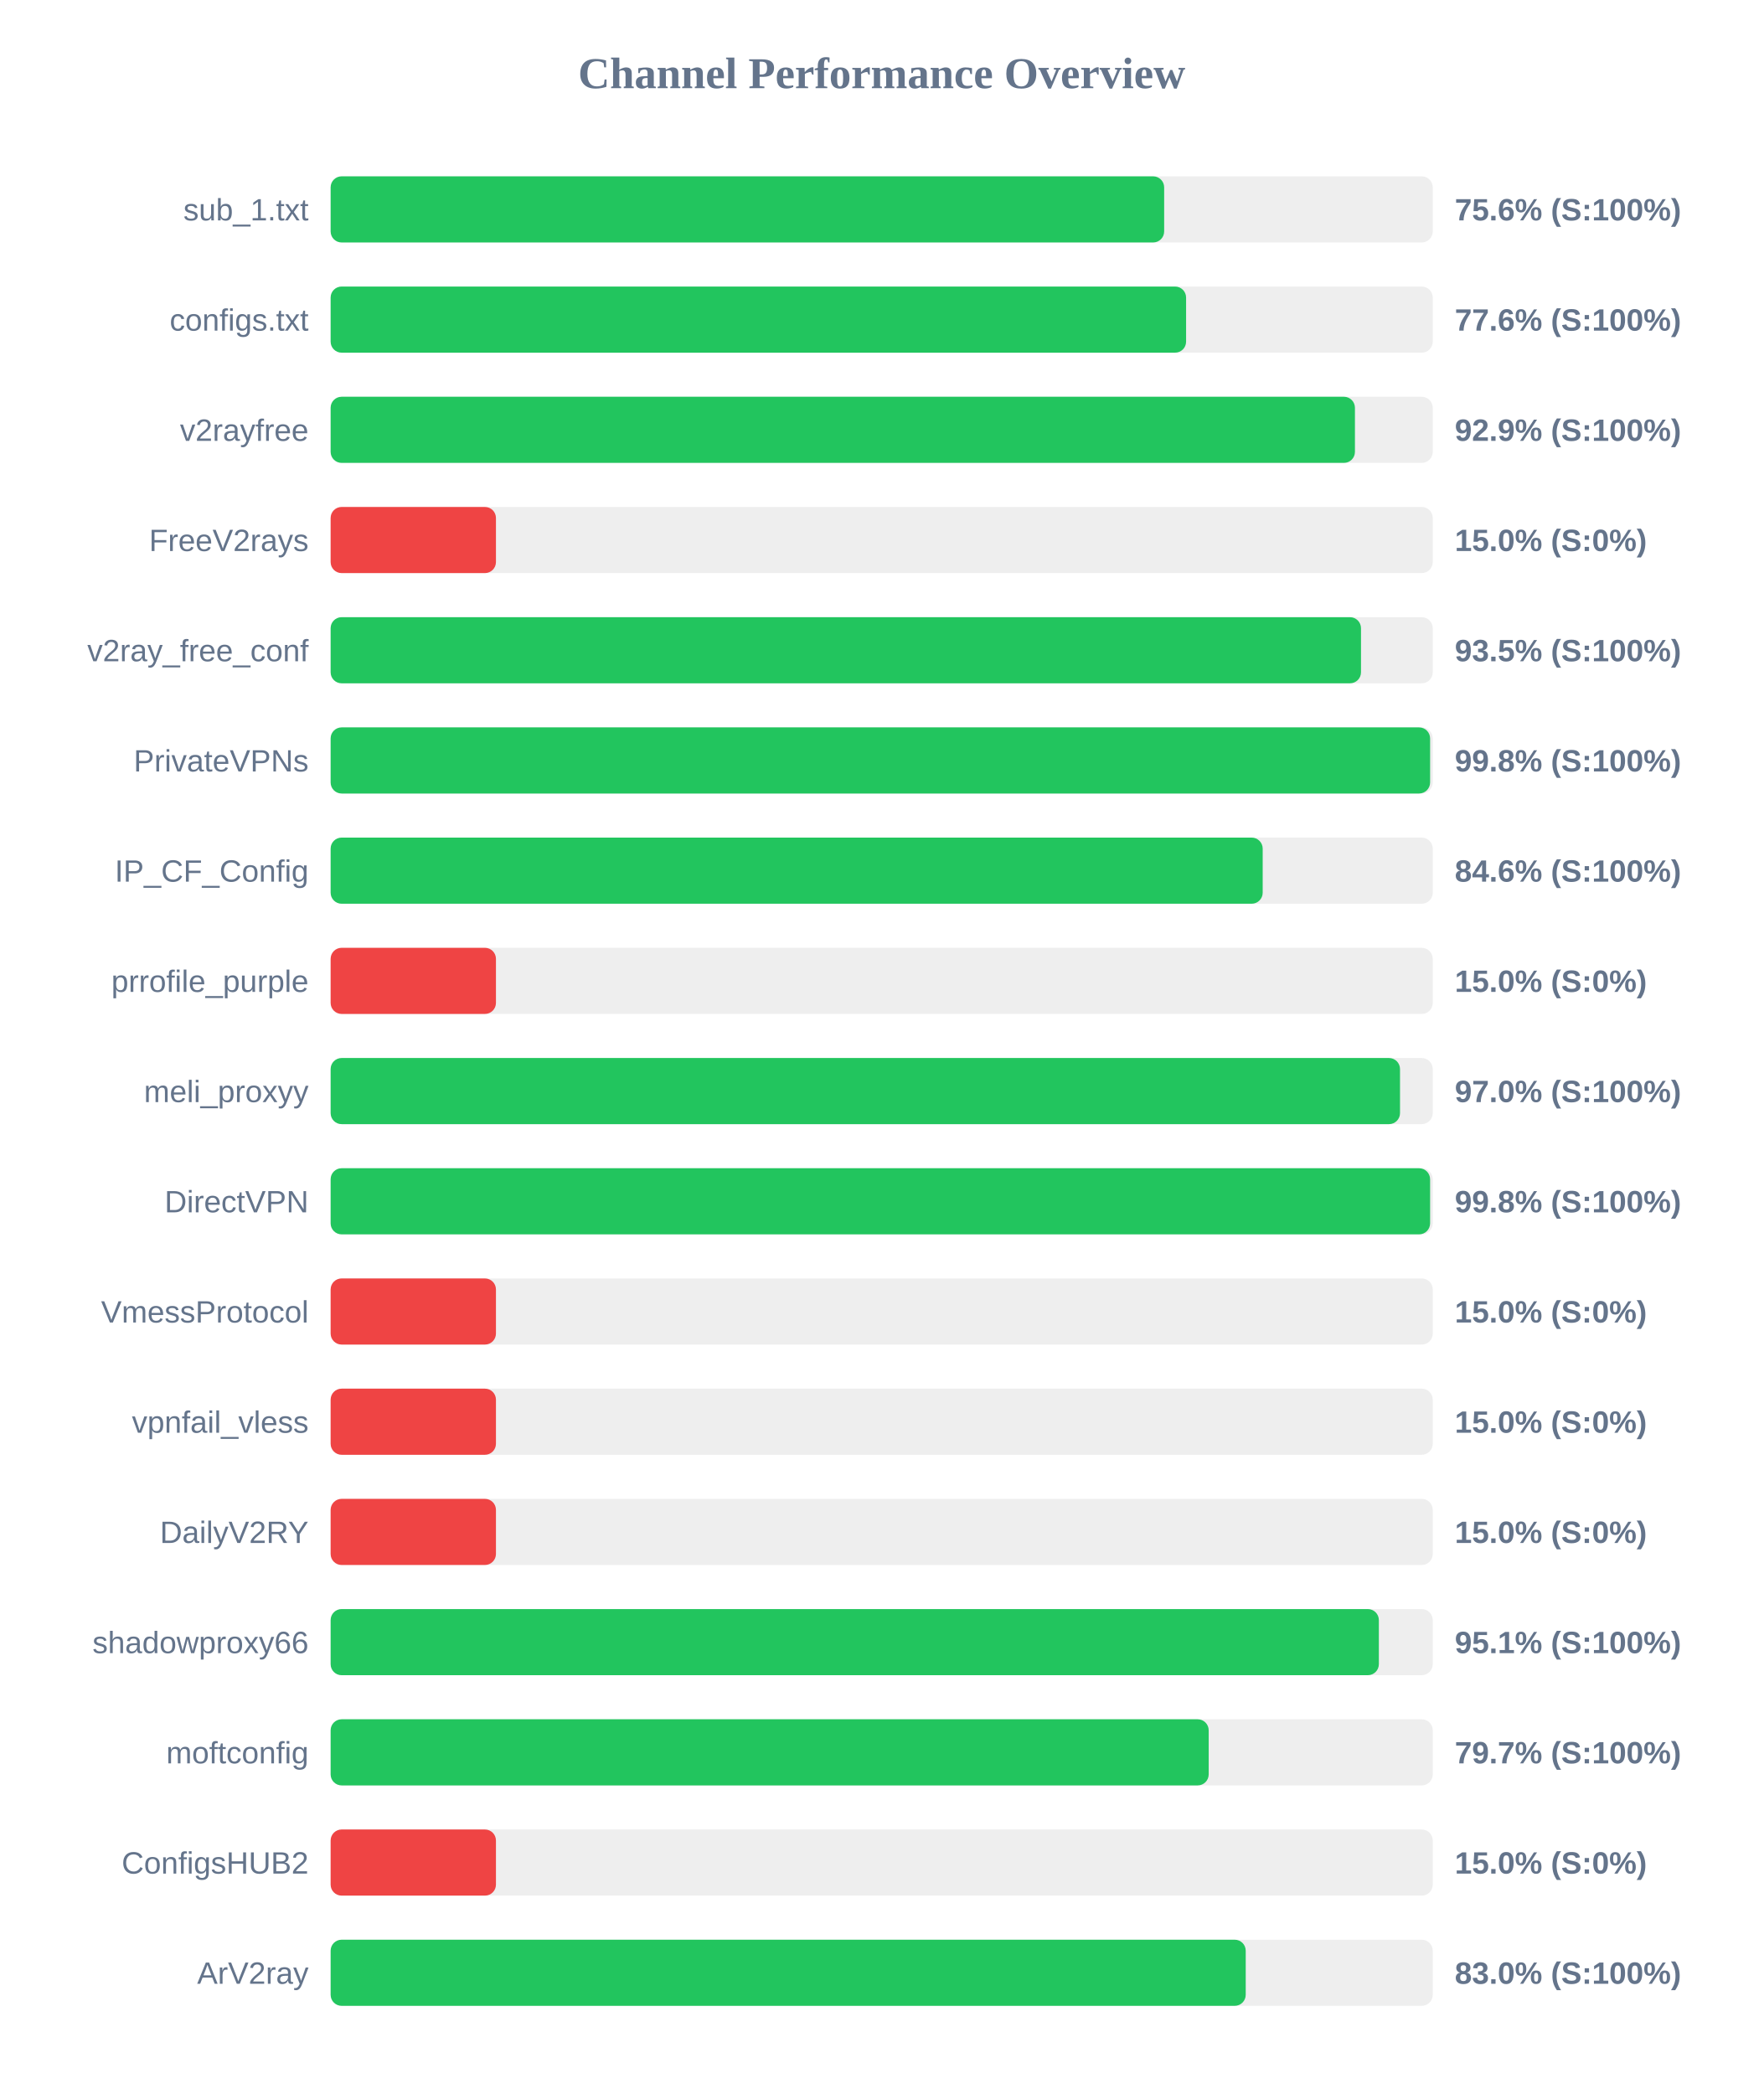
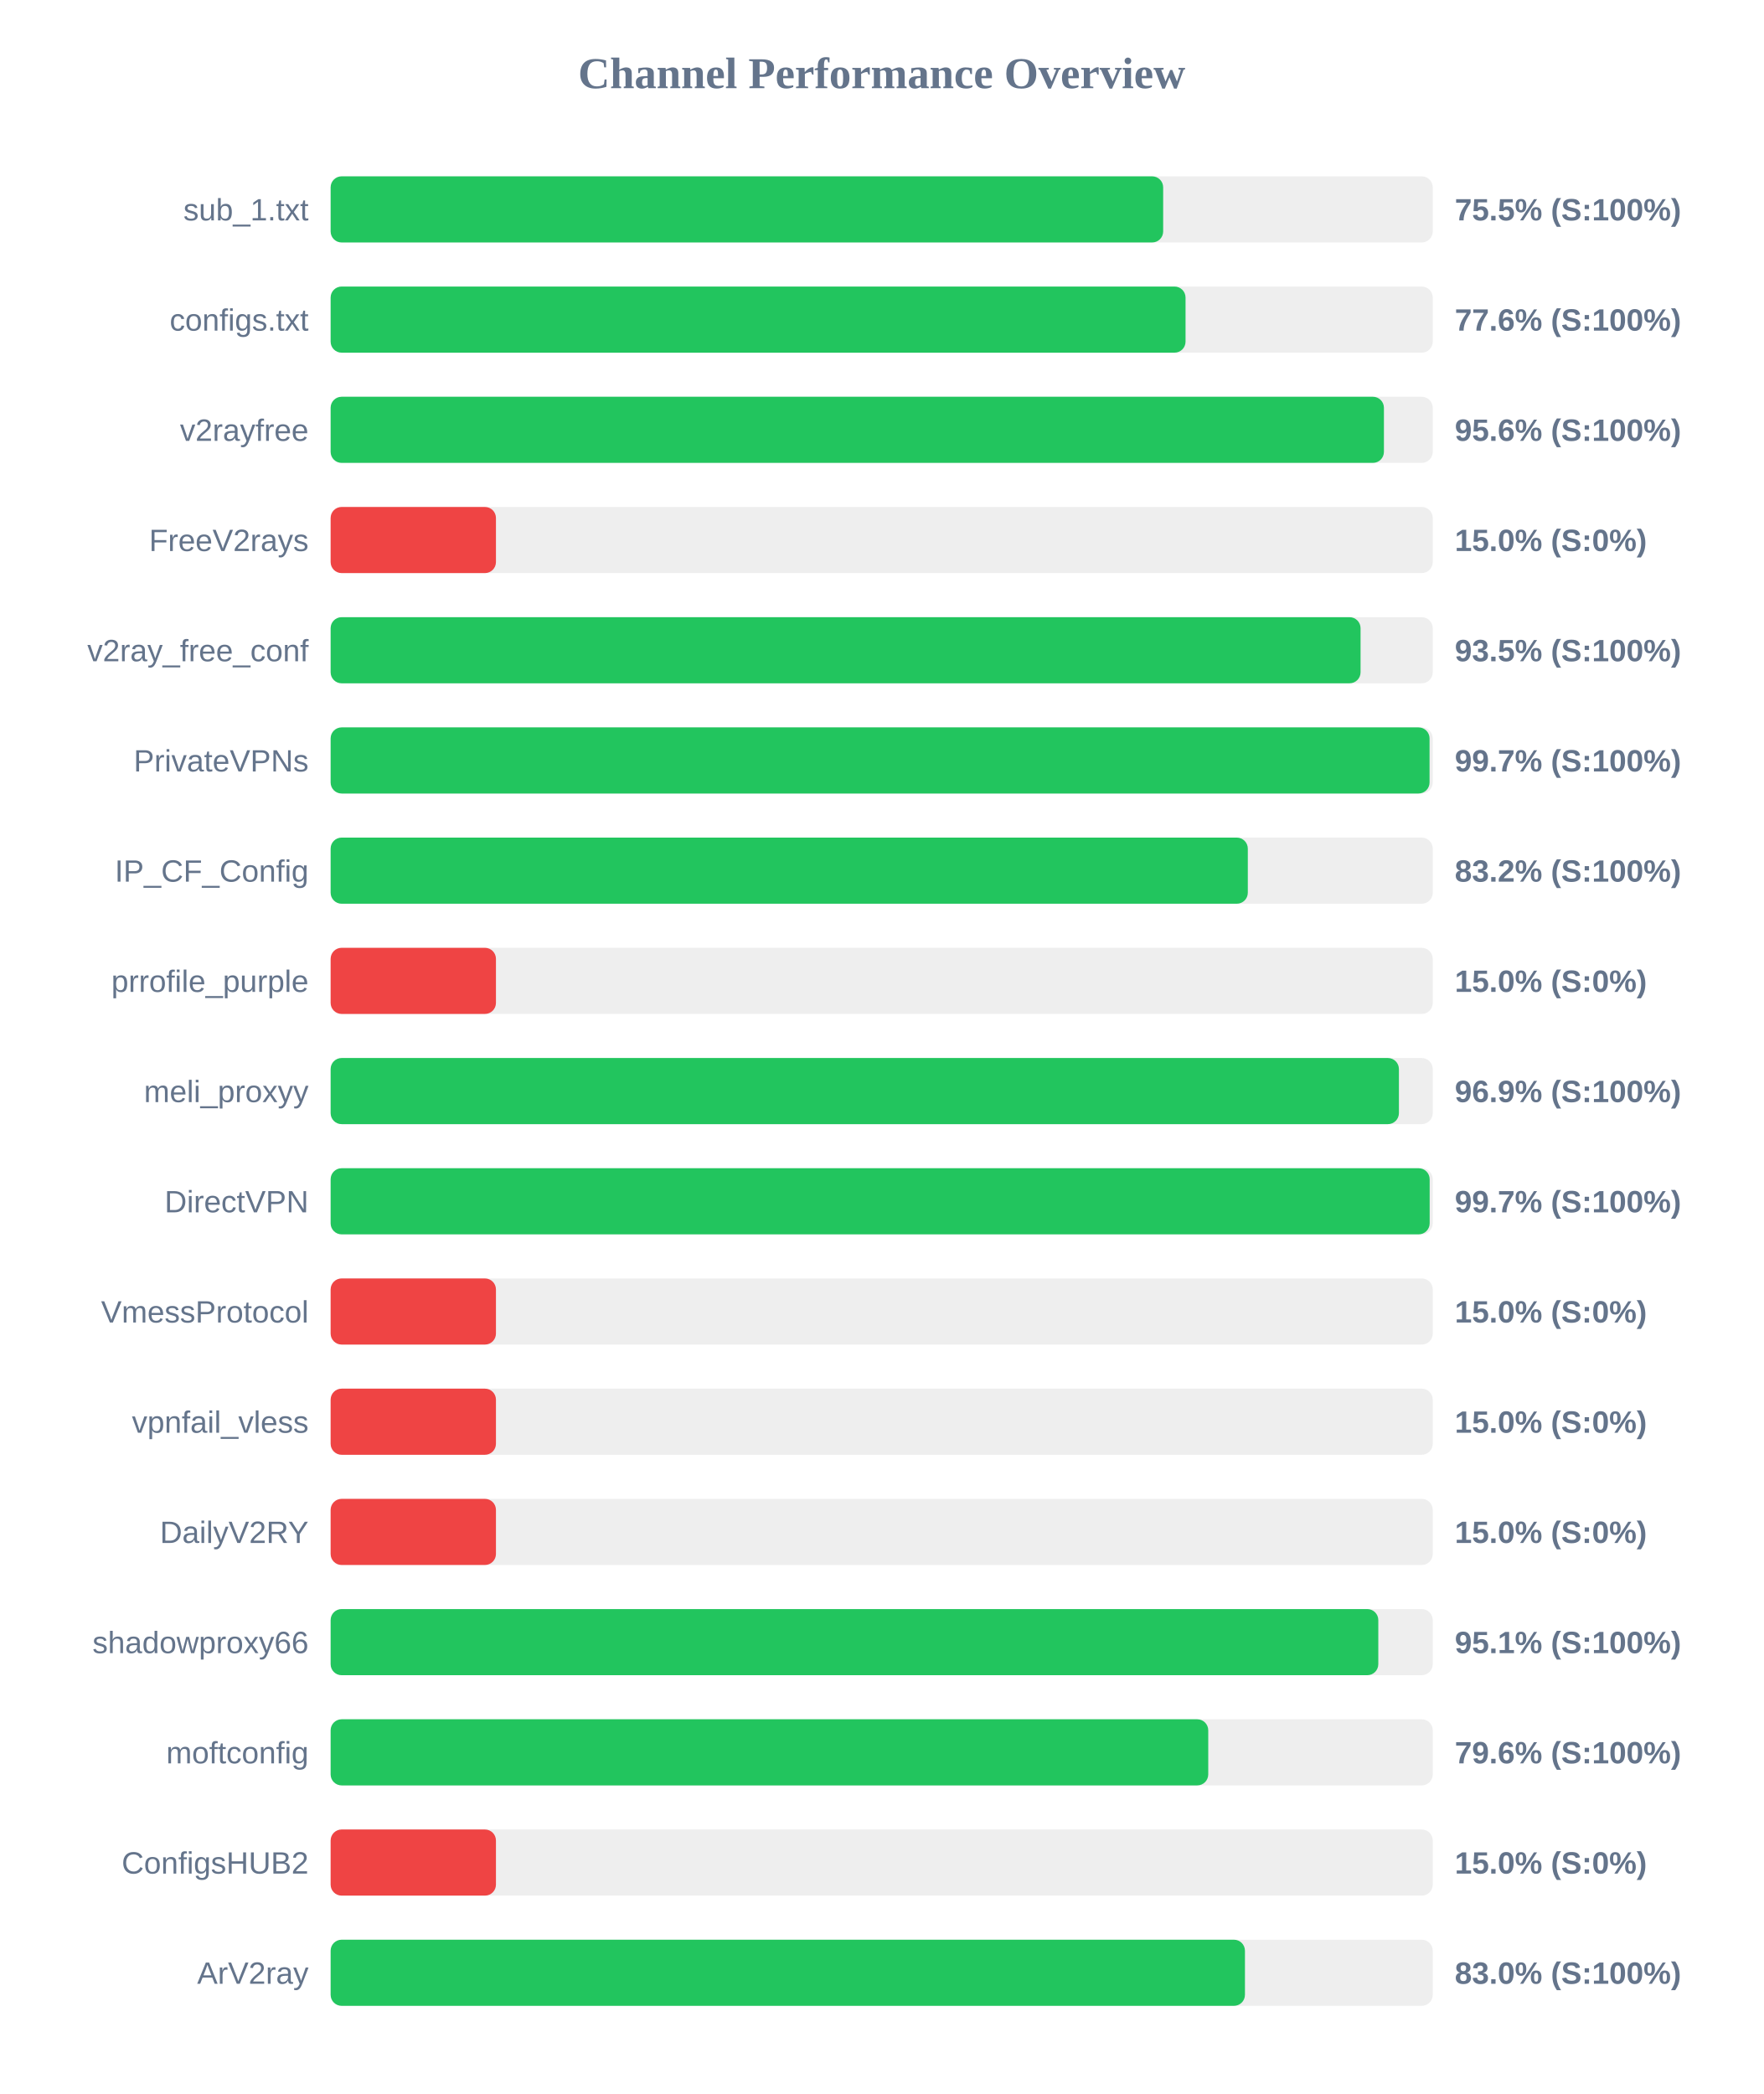
<svg xmlns="http://www.w3.org/2000/svg" width="800" height="950" version="1.1">
  <style>
        .row { font: 14px Arial; fill: #64748b; }
        .score { font: bold 14px Arial; fill: #64748b; }
    </style>
  <text x="400" y="40" text-anchor="middle" font-size="20px" font-weight="bold" fill="#64748b">Channel Performance Overview</text>
  <rect x="150" y="80" width="500" height="30" fill="#eee" rx="5" />
-   <rect x="150" y="80" width="378.15" height="30" fill="#22c55e" rx="5" />
+   <rect x="150" y="80" width="377.7" height="30" fill="#22c55e" rx="5" />
  <text x="140" y="100" text-anchor="end" class="row">sub_1.txt</text>
-   <text x="660" y="100" text-anchor="start" class="score">75.6% (S:100%)</text>
+   <text x="660" y="100" text-anchor="start" class="score">75.5% (S:100%)</text>
  <rect x="150" y="130" width="500" height="30" fill="#eee" rx="5" />
-   <rect x="150" y="130" width="388.1" height="30" fill="#22c55e" rx="5" />
+   <rect x="150" y="130" width="387.85" height="30" fill="#22c55e" rx="5" />
  <text x="140" y="150" text-anchor="end" class="row">configs.txt</text>
  <text x="660" y="150" text-anchor="start" class="score">77.6% (S:100%)</text>
  <rect x="150" y="180" width="500" height="30" fill="#eee" rx="5" />
-   <rect x="150" y="180" width="464.7" height="30" fill="#22c55e" rx="5" />
+   <rect x="150" y="180" width="477.85" height="30" fill="#22c55e" rx="5" />
  <text x="140" y="200" text-anchor="end" class="row">v2rayfree</text>
-   <text x="660" y="200" text-anchor="start" class="score">92.9% (S:100%)</text>
+   <text x="660" y="200" text-anchor="start" class="score">95.6% (S:100%)</text>
  <rect x="150" y="230" width="500" height="30" fill="#eee" rx="5" />
  <rect x="150" y="230" width="75.0" height="30" fill="#ef4444" rx="5" />
  <text x="140" y="250" text-anchor="end" class="row">FreeV2rays</text>
  <text x="660" y="250" text-anchor="start" class="score">15.0% (S:0%)</text>
  <rect x="150" y="280" width="500" height="30" fill="#eee" rx="5" />
-   <rect x="150" y="280" width="467.45" height="30" fill="#22c55e" rx="5" />
+   <rect x="150" y="280" width="467.25" height="30" fill="#22c55e" rx="5" />
  <text x="140" y="300" text-anchor="end" class="row">v2ray_free_conf</text>
  <text x="660" y="300" text-anchor="start" class="score">93.5% (S:100%)</text>
  <rect x="150" y="330" width="500" height="30" fill="#eee" rx="5" />
-   <rect x="150" y="330" width="498.8" height="30" fill="#22c55e" rx="5" />
+   <rect x="150" y="330" width="498.55" height="30" fill="#22c55e" rx="5" />
  <text x="140" y="350" text-anchor="end" class="row">PrivateVPNs</text>
-   <text x="660" y="350" text-anchor="start" class="score">99.8% (S:100%)</text>
+   <text x="660" y="350" text-anchor="start" class="score">99.7% (S:100%)</text>
  <rect x="150" y="380" width="500" height="30" fill="#eee" rx="5" />
-   <rect x="150" y="380" width="422.85" height="30" fill="#22c55e" rx="5" />
+   <rect x="150" y="380" width="416.1" height="30" fill="#22c55e" rx="5" />
  <text x="140" y="400" text-anchor="end" class="row">IP_CF_Config</text>
-   <text x="660" y="400" text-anchor="start" class="score">84.6% (S:100%)</text>
+   <text x="660" y="400" text-anchor="start" class="score">83.2% (S:100%)</text>
  <rect x="150" y="430" width="500" height="30" fill="#eee" rx="5" />
  <rect x="150" y="430" width="75.0" height="30" fill="#ef4444" rx="5" />
  <text x="140" y="450" text-anchor="end" class="row">prrofile_purple</text>
  <text x="660" y="450" text-anchor="start" class="score">15.0% (S:0%)</text>
  <rect x="150" y="480" width="500" height="30" fill="#eee" rx="5" />
-   <rect x="150" y="480" width="485.15" height="30" fill="#22c55e" rx="5" />
+   <rect x="150" y="480" width="484.65" height="30" fill="#22c55e" rx="5" />
  <text x="140" y="500" text-anchor="end" class="row">meli_proxyy</text>
-   <text x="660" y="500" text-anchor="start" class="score">97.0% (S:100%)</text>
+   <text x="660" y="500" text-anchor="start" class="score">96.9% (S:100%)</text>
  <rect x="150" y="530" width="500" height="30" fill="#eee" rx="5" />
-   <rect x="150" y="530" width="498.8" height="30" fill="#22c55e" rx="5" />
+   <rect x="150" y="530" width="498.6" height="30" fill="#22c55e" rx="5" />
  <text x="140" y="550" text-anchor="end" class="row">DirectVPN</text>
-   <text x="660" y="550" text-anchor="start" class="score">99.8% (S:100%)</text>
+   <text x="660" y="550" text-anchor="start" class="score">99.7% (S:100%)</text>
  <rect x="150" y="580" width="500" height="30" fill="#eee" rx="5" />
  <rect x="150" y="580" width="75.0" height="30" fill="#ef4444" rx="5" />
  <text x="140" y="600" text-anchor="end" class="row">VmessProtocol</text>
  <text x="660" y="600" text-anchor="start" class="score">15.0% (S:0%)</text>
  <rect x="150" y="630" width="500" height="30" fill="#eee" rx="5" />
  <rect x="150" y="630" width="75.0" height="30" fill="#ef4444" rx="5" />
  <text x="140" y="650" text-anchor="end" class="row">vpnfail_vless</text>
  <text x="660" y="650" text-anchor="start" class="score">15.0% (S:0%)</text>
  <rect x="150" y="680" width="500" height="30" fill="#eee" rx="5" />
  <rect x="150" y="680" width="75.0" height="30" fill="#ef4444" rx="5" />
  <text x="140" y="700" text-anchor="end" class="row">DailyV2RY</text>
  <text x="660" y="700" text-anchor="start" class="score">15.0% (S:0%)</text>
  <rect x="150" y="730" width="500" height="30" fill="#eee" rx="5" />
-   <rect x="150" y="730" width="475.55" height="30" fill="#22c55e" rx="5" />
+   <rect x="150" y="730" width="475.3" height="30" fill="#22c55e" rx="5" />
  <text x="140" y="750" text-anchor="end" class="row">shadowproxy66</text>
  <text x="660" y="750" text-anchor="start" class="score">95.1% (S:100%)</text>
  <rect x="150" y="780" width="500" height="30" fill="#eee" rx="5" />
-   <rect x="150" y="780" width="398.35" height="30" fill="#22c55e" rx="5" />
+   <rect x="150" y="780" width="398.15" height="30" fill="#22c55e" rx="5" />
  <text x="140" y="800" text-anchor="end" class="row">moftconfig</text>
-   <text x="660" y="800" text-anchor="start" class="score">79.7% (S:100%)</text>
+   <text x="660" y="800" text-anchor="start" class="score">79.6% (S:100%)</text>
  <rect x="150" y="830" width="500" height="30" fill="#eee" rx="5" />
  <rect x="150" y="830" width="75.0" height="30" fill="#ef4444" rx="5" />
  <text x="140" y="850" text-anchor="end" class="row">ConfigsHUB2</text>
  <text x="660" y="850" text-anchor="start" class="score">15.0% (S:0%)</text>
  <rect x="150" y="880" width="500" height="30" fill="#eee" rx="5" />
-   <rect x="150" y="880" width="415.15" height="30" fill="#22c55e" rx="5" />
+   <rect x="150" y="880" width="414.8" height="30" fill="#22c55e" rx="5" />
  <text x="140" y="900" text-anchor="end" class="row">ArV2ray</text>
  <text x="660" y="900" text-anchor="start" class="score">83.0% (S:100%)</text>
</svg>
